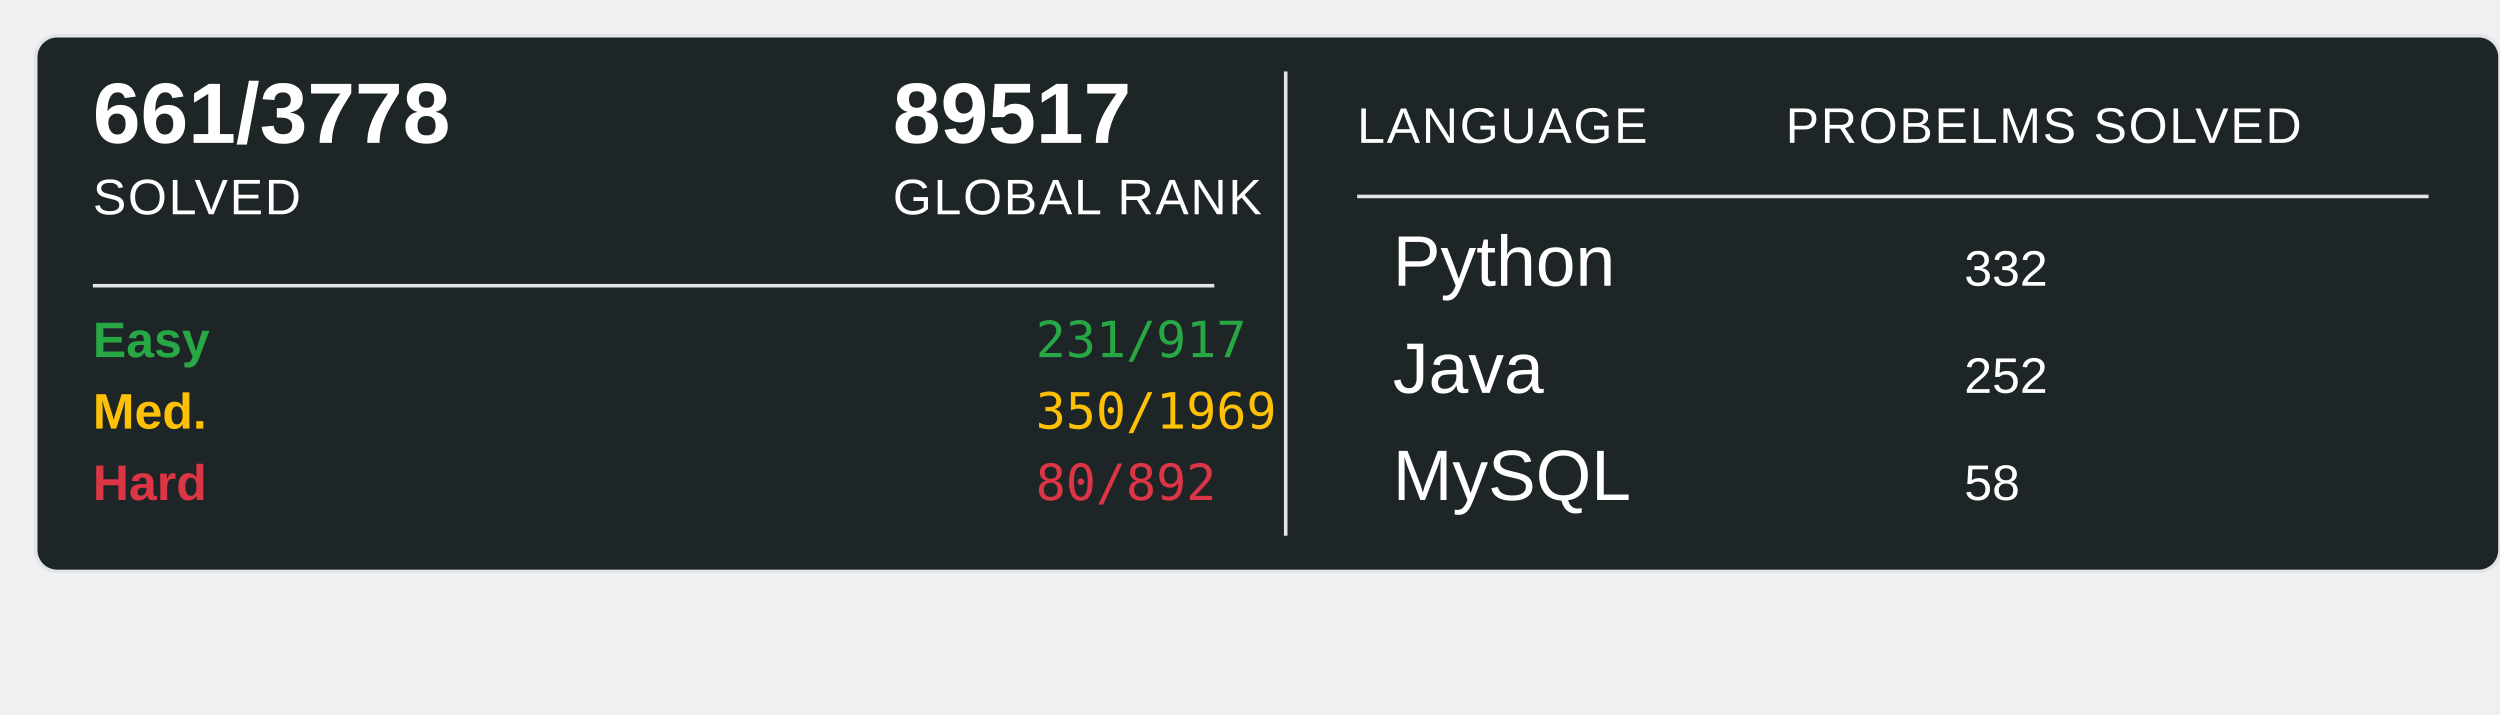
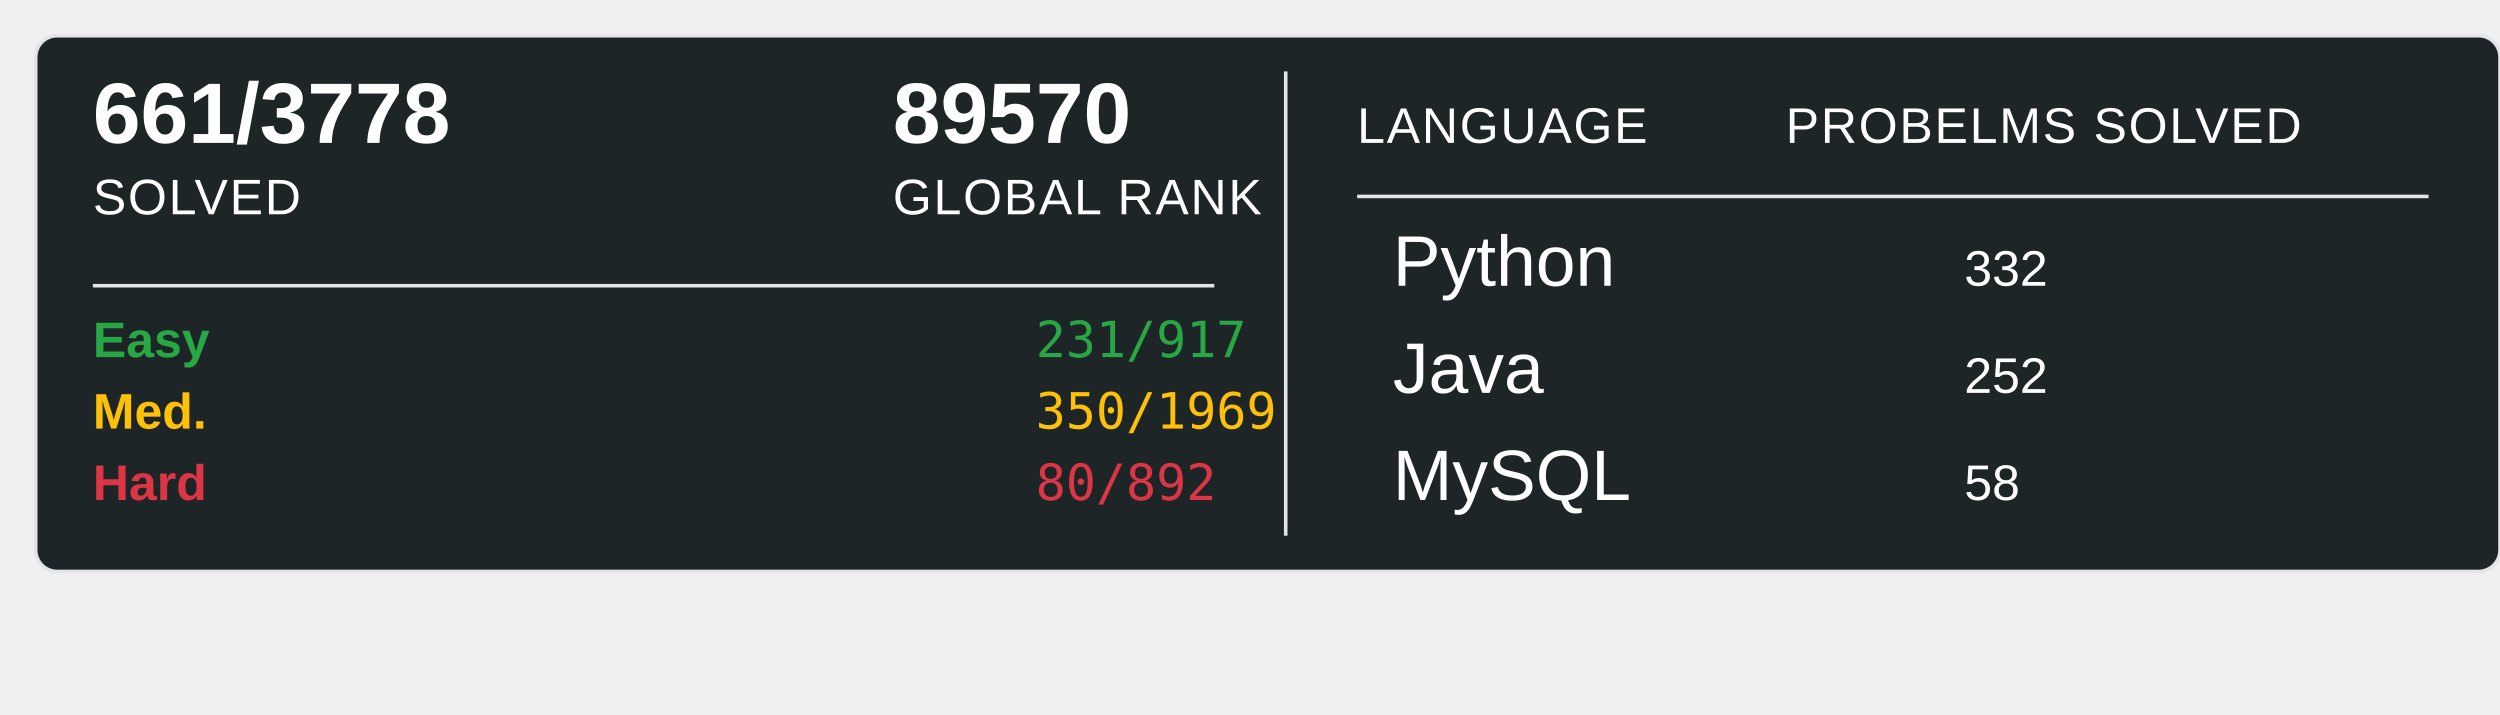
<svg xmlns="http://www.w3.org/2000/svg" width="700" height="200">
  <rect x="10" y="10" width="690" height="150" rx="6" ry="6" fill="#1E2526" stroke="#e1e4e8" stroke-width="1" />
  <text x="26" y="40" font-family="Arial, sans-serif" font-size="24" font-weight="600" fill="#ffffff">661/3778</text>
  <text x="26" y="60" font-family="Arial, sans-serif" font-size="14" fill="#ffffff" text-transform="uppercase" letter-spacing="0.5">SOLVED</text>
-   <text x="250" y="40" font-family="Arial, sans-serif" font-size="24" font-weight="600" fill="#ffffff">89517</text>
+   <text x="250" y="40" font-family="Arial, sans-serif" font-size="24" font-weight="600" fill="#ffffff">89570</text>
  <text x="250" y="60" font-family="Arial, sans-serif" font-size="14" fill="#ffffff" text-transform="uppercase" letter-spacing="0.5">GLOBAL RANK</text>
  <line x1="26" y1="80" x2="340" y2="80" stroke="#e1e4e8" stroke-width="1" />
  <text x="26" y="100" font-family="Arial, sans-serif" font-size="14" font-weight="600" fill="#28a745">Easy</text>
  <text x="290" y="100" font-family="monospace" font-size="14" fill="#28a745">231/917</text>
  <text x="26" y="120" font-family="Arial, sans-serif" font-size="14" font-weight="600" fill="#ffc107">Med.</text>
  <text x="290" y="120" font-family="monospace" font-size="14" fill="#ffc107">350/1969</text>
  <text x="26" y="140" font-family="Arial, sans-serif" font-size="14" font-weight="600" fill="#dc3545">Hard</text>
  <text x="290" y="140" font-family="monospace" font-size="14" fill="#dc3545">80/892</text>
  <line x1="360" y1="20" x2="360" y2="150" stroke="#e1e4e8" stroke-width="1" />
  <text x="380" y="40" font-family="Arial, sans-serif" font-size="14" fill="#ffffff" text-transform="uppercase" letter-spacing="0.5">LANGUAGE</text>
  <line x1="380" y1="55" x2="680" y2="55" stroke="#e1e4e8" stroke-width="1" />
  <text x="500" y="40" font-family="Arial, sans-serif" font-size="14" fill="#ffffff" text-transform="uppercase" letter-spacing="0.5">PROBELMS SOLVED</text>
  <text x="390" y="80" font-family="Arial, sans-serif" font-size="20" fill="#ffffff">Python</text>
  <text x="550" y="80" font-family="Arial, sans-serif" font-size="14" fill="#ffffff">332</text>
  <text x="390" y="110" font-family="Arial, sans-serif" font-size="20" fill="#ffffff">Java</text>
  <text x="550" y="110" font-family="Arial, sans-serif" font-size="14" fill="#ffffff">252</text>
  <text x="390" y="140" font-family="Arial, sans-serif" font-size="20" fill="#ffffff">MySQL</text>
  <text x="550" y="140" font-family="Arial, sans-serif" font-size="14" fill="#ffffff">58</text>
</svg>
